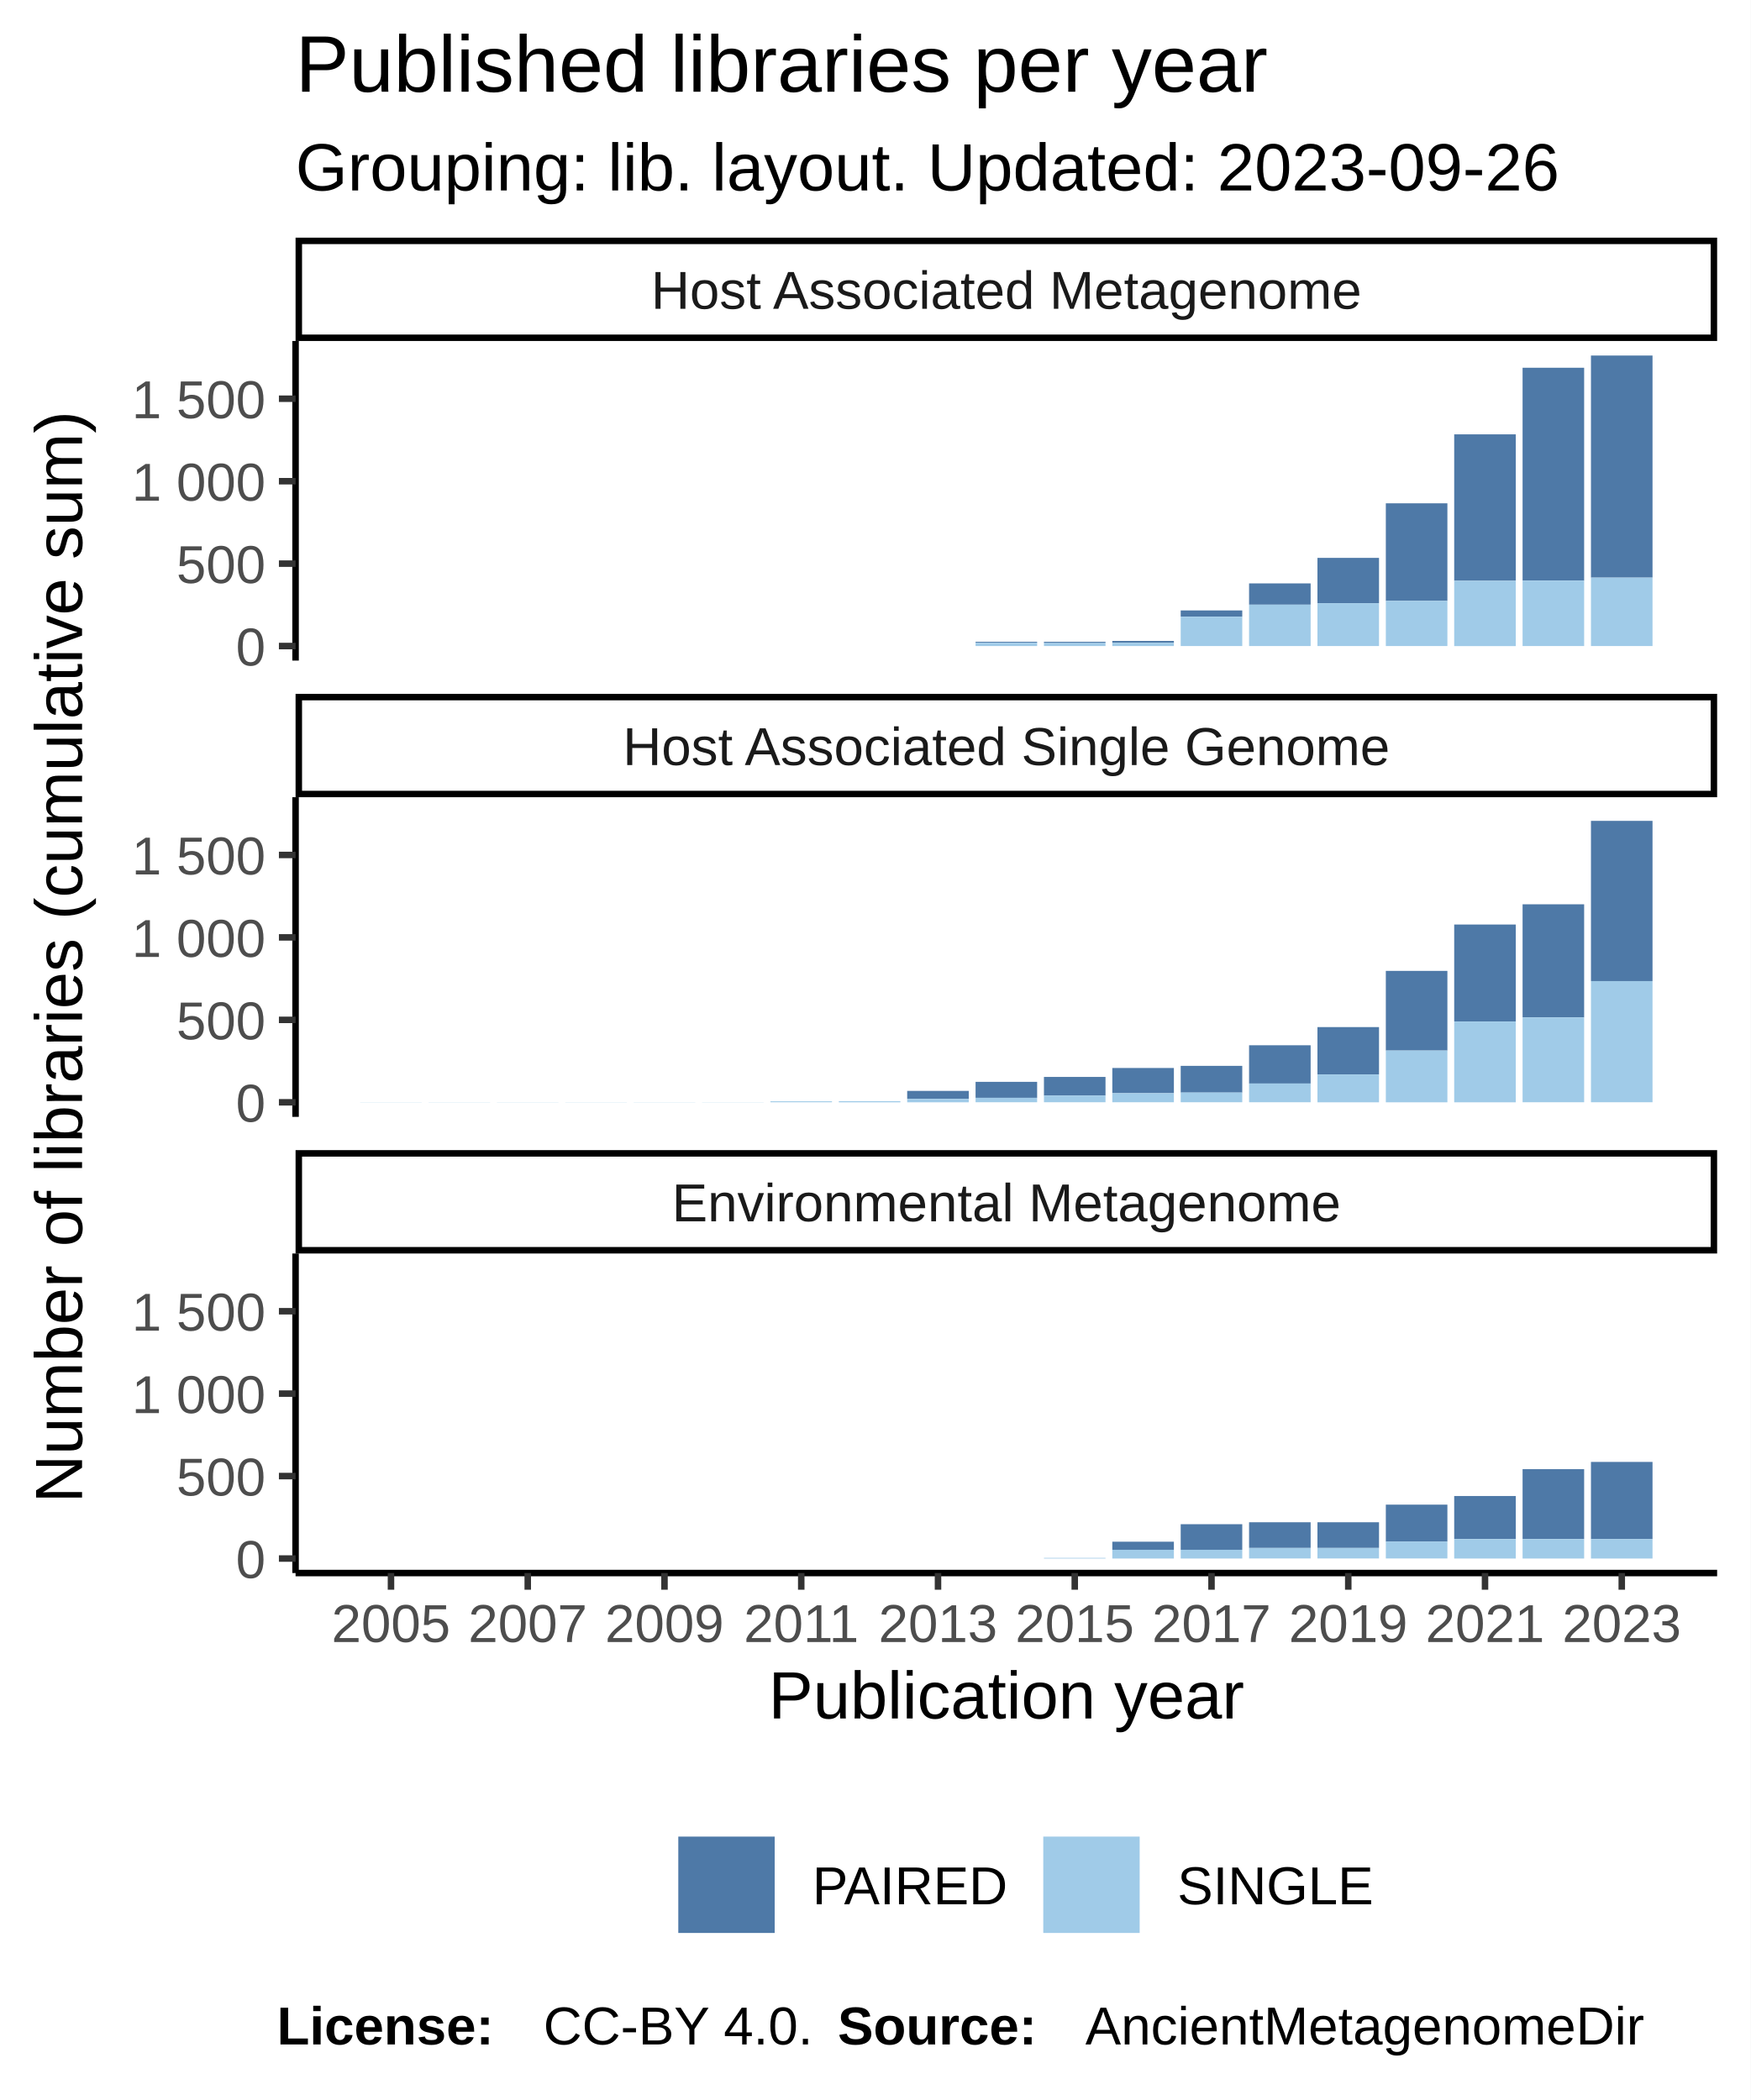
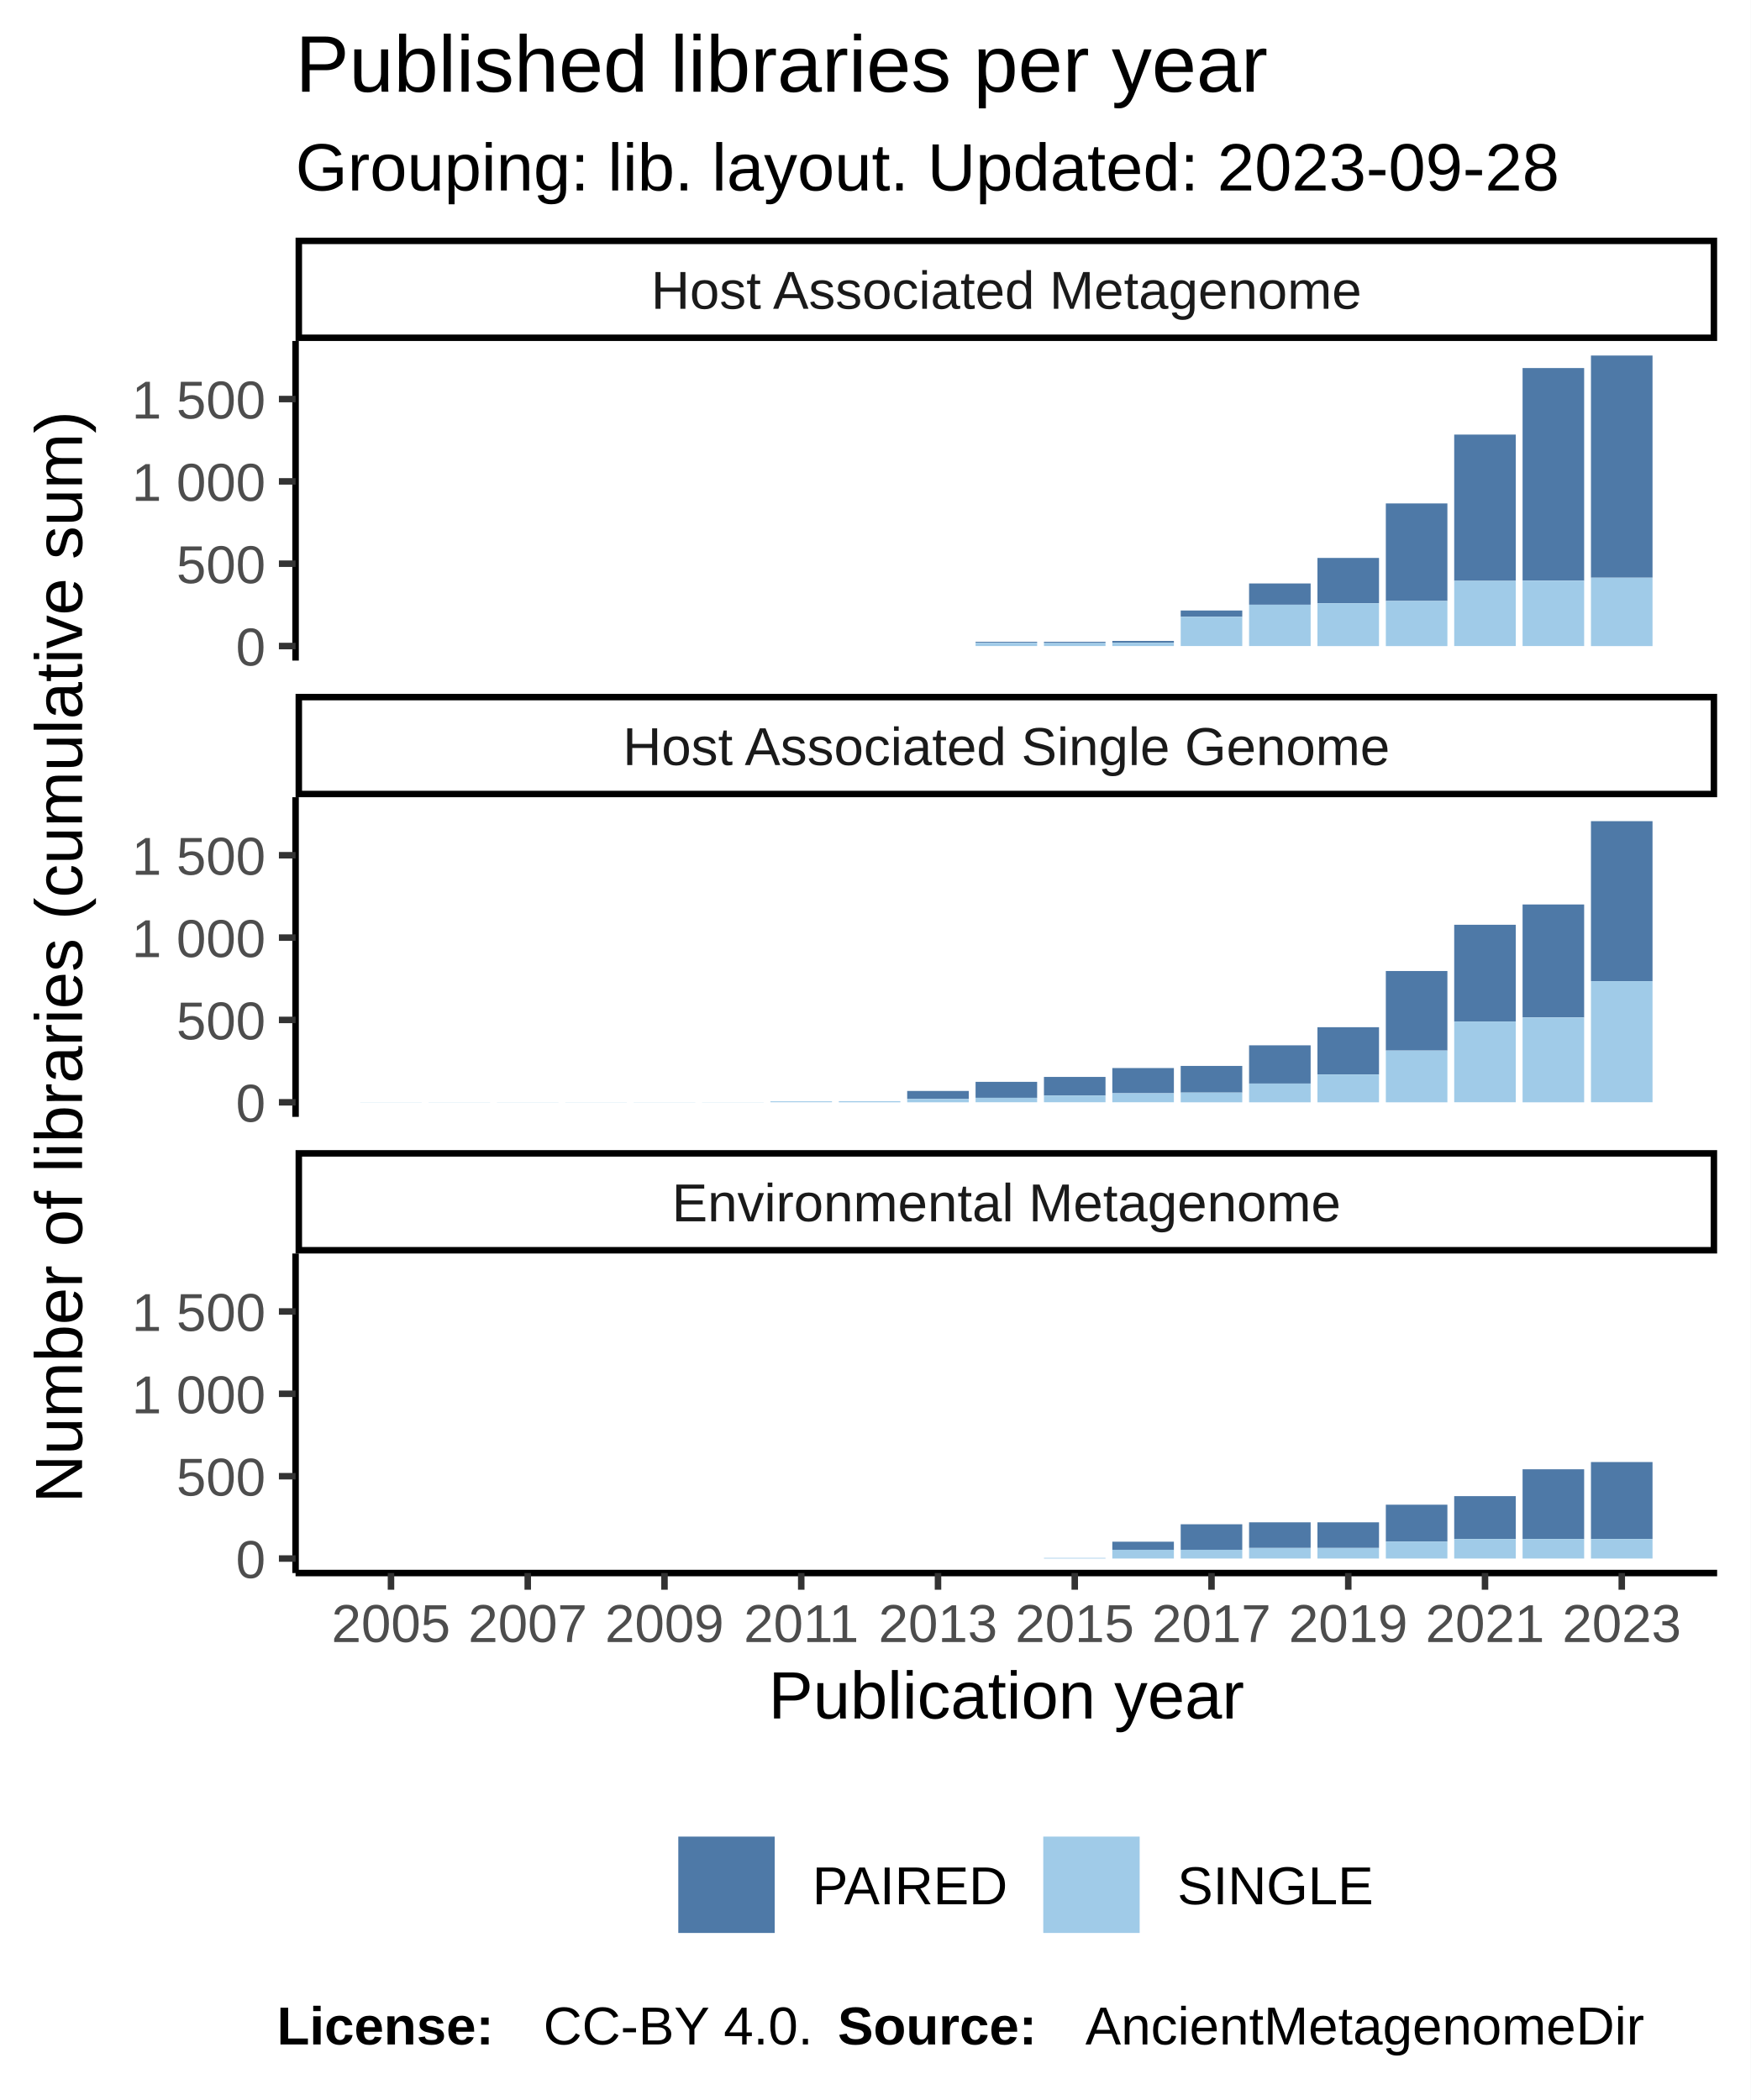
<svg xmlns="http://www.w3.org/2000/svg" class="svglite" width="288.00pt" height="345.60pt" viewBox="0 0 288.00 345.60">
  <defs>
    <style type="text/css">
    .svglite line, .svglite polyline, .svglite polygon, .svglite path, .svglite rect, .svglite circle {
      fill: none;
      stroke: #000000;
      stroke-linecap: round;
      stroke-linejoin: round;
      stroke-miterlimit: 10.00;
    }
  </style>
  </defs>
  <rect width="100%" height="100%" style="stroke: none; fill: #FFFFFF;" />
  <defs>
    <clipPath id="cpMC4wMHwyODguMDB8MC4wMHwzNDUuNjA=">
      <rect x="0.00" y="0.00" width="288.00" height="345.60" />
    </clipPath>
  </defs>
  <g clip-path="url(#cpMC4wMHwyODguMDB8MC4wMHwzNDUuNjA=)">
    <rect x="0.00" y="0.00" width="288.00" height="345.60" style="stroke-width: 1.07; stroke: #FFFFFF; fill: #FFFFFF;" />
  </g>
  <defs>
    <clipPath id="cpNDguNjN8MjgyLjUyfDU2LjEyfDEwOC43MQ==">
      <rect x="48.63" y="56.12" width="233.89" height="52.59" />
    </clipPath>
  </defs>
  <g clip-path="url(#cpNDguNjN8MjgyLjUyfDU2LjEyfDEwOC43MQ==)">
    <rect x="48.63" y="56.12" width="233.89" height="52.59" style="stroke-width: 1.07; stroke: none; fill: #FFFFFF;" />
    <rect x="59.26" y="106.32" width="10.13" height="0.00" style="stroke-width: 1.07; stroke: none; stroke-linecap: square; stroke-linejoin: miter; fill: #A0CBE8;" />
    <rect x="59.26" y="106.32" width="10.13" height="0.00" style="stroke-width: 1.07; stroke: none; stroke-linecap: square; stroke-linejoin: miter; fill: #4E79A7;" />
    <rect x="70.51" y="106.32" width="10.13" height="0.00" style="stroke-width: 1.07; stroke: none; stroke-linecap: square; stroke-linejoin: miter; fill: #A0CBE8;" />
    <rect x="70.51" y="106.32" width="10.13" height="0.00" style="stroke-width: 1.07; stroke: none; stroke-linecap: square; stroke-linejoin: miter; fill: #4E79A7;" />
    <rect x="81.76" y="106.32" width="10.13" height="0.00" style="stroke-width: 1.07; stroke: none; stroke-linecap: square; stroke-linejoin: miter; fill: #A0CBE8;" />
    <rect x="81.76" y="106.32" width="10.13" height="0.00" style="stroke-width: 1.07; stroke: none; stroke-linecap: square; stroke-linejoin: miter; fill: #4E79A7;" />
    <rect x="93.01" y="106.32" width="10.13" height="0.00" style="stroke-width: 1.07; stroke: none; stroke-linecap: square; stroke-linejoin: miter; fill: #A0CBE8;" />
    <rect x="93.01" y="106.32" width="10.13" height="0.00" style="stroke-width: 1.07; stroke: none; stroke-linecap: square; stroke-linejoin: miter; fill: #4E79A7;" />
    <rect x="104.26" y="106.32" width="10.13" height="0.00" style="stroke-width: 1.07; stroke: none; stroke-linecap: square; stroke-linejoin: miter; fill: #A0CBE8;" />
    <rect x="104.26" y="106.32" width="10.13" height="0.00" style="stroke-width: 1.07; stroke: none; stroke-linecap: square; stroke-linejoin: miter; fill: #4E79A7;" />
    <rect x="115.51" y="106.32" width="10.13" height="0.00" style="stroke-width: 1.07; stroke: none; stroke-linecap: square; stroke-linejoin: miter; fill: #A0CBE8;" />
    <rect x="115.51" y="106.32" width="10.13" height="0.00" style="stroke-width: 1.07; stroke: none; stroke-linecap: square; stroke-linejoin: miter; fill: #4E79A7;" />
    <rect x="126.76" y="106.32" width="10.13" height="0.00" style="stroke-width: 1.07; stroke: none; stroke-linecap: square; stroke-linejoin: miter; fill: #A0CBE8;" />
    <rect x="126.76" y="106.32" width="10.13" height="0.00" style="stroke-width: 1.07; stroke: none; stroke-linecap: square; stroke-linejoin: miter; fill: #4E79A7;" />
    <rect x="138.01" y="106.32" width="10.13" height="0.00" style="stroke-width: 1.07; stroke: none; stroke-linecap: square; stroke-linejoin: miter; fill: #A0CBE8;" />
    <rect x="138.01" y="106.32" width="10.13" height="0.00" style="stroke-width: 1.07; stroke: none; stroke-linecap: square; stroke-linejoin: miter; fill: #4E79A7;" />
    <rect x="149.26" y="106.32" width="10.13" height="0.00" style="stroke-width: 1.07; stroke: none; stroke-linecap: square; stroke-linejoin: miter; fill: #A0CBE8;" />
    <rect x="149.26" y="106.32" width="10.13" height="0.00" style="stroke-width: 1.07; stroke: none; stroke-linecap: square; stroke-linejoin: miter; fill: #4E79A7;" />
    <rect x="160.51" y="105.62" width="10.13" height="0.16" style="stroke-width: 1.07; stroke: none; stroke-linecap: square; stroke-linejoin: miter; fill: #4E79A7;" />
    <rect x="160.51" y="105.78" width="10.13" height="0.54" style="stroke-width: 1.07; stroke: none; stroke-linecap: square; stroke-linejoin: miter; fill: #A0CBE8;" />
    <rect x="171.76" y="105.78" width="10.13" height="0.54" style="stroke-width: 1.07; stroke: none; stroke-linecap: square; stroke-linejoin: miter; fill: #A0CBE8;" />
    <rect x="171.76" y="105.62" width="10.13" height="0.16" style="stroke-width: 1.07; stroke: none; stroke-linecap: square; stroke-linejoin: miter; fill: #4E79A7;" />
    <rect x="183.01" y="105.48" width="10.13" height="0.30" style="stroke-width: 1.07; stroke: none; stroke-linecap: square; stroke-linejoin: miter; fill: #4E79A7;" />
    <rect x="183.01" y="105.78" width="10.13" height="0.54" style="stroke-width: 1.07; stroke: none; stroke-linecap: square; stroke-linejoin: miter; fill: #A0CBE8;" />
-     <rect x="194.26" y="100.46" width="10.13" height="1.03" style="stroke-width: 1.07; stroke: none; stroke-linecap: square; stroke-linejoin: miter; fill: #4E79A7;" />
-     <rect x="194.26" y="101.49" width="10.13" height="4.83" style="stroke-width: 1.07; stroke: none; stroke-linecap: square; stroke-linejoin: miter; fill: #A0CBE8;" />
-     <rect x="205.51" y="96.01" width="10.13" height="3.50" style="stroke-width: 1.07; stroke: none; stroke-linecap: square; stroke-linejoin: miter; fill: #4E79A7;" />
-     <rect x="205.51" y="99.51" width="10.13" height="6.81" style="stroke-width: 1.07; stroke: none; stroke-linecap: square; stroke-linejoin: miter; fill: #A0CBE8;" />
-     <rect x="216.76" y="91.81" width="10.13" height="7.46" style="stroke-width: 1.07; stroke: none; stroke-linecap: square; stroke-linejoin: miter; fill: #4E79A7;" />
-     <rect x="216.76" y="99.27" width="10.13" height="7.05" style="stroke-width: 1.07; stroke: none; stroke-linecap: square; stroke-linejoin: miter; fill: #A0CBE8;" />
-     <rect x="228.01" y="82.83" width="10.13" height="16.06" style="stroke-width: 1.07; stroke: none; stroke-linecap: square; stroke-linejoin: miter; fill: #4E79A7;" />
-     <rect x="228.01" y="98.89" width="10.13" height="7.43" style="stroke-width: 1.07; stroke: none; stroke-linecap: square; stroke-linejoin: miter; fill: #A0CBE8;" />
-     <rect x="239.26" y="71.48" width="10.13" height="24.10" style="stroke-width: 1.07; stroke: none; stroke-linecap: square; stroke-linejoin: miter; fill: #4E79A7;" />
-     <rect x="239.26" y="95.58" width="10.13" height="10.75" style="stroke-width: 1.07; stroke: none; stroke-linecap: square; stroke-linejoin: miter; fill: #A0CBE8;" />
-     <rect x="250.51" y="60.52" width="10.13" height="35.03" style="stroke-width: 1.07; stroke: none; stroke-linecap: square; stroke-linejoin: miter; fill: #4E79A7;" />
-     <rect x="250.51" y="95.55" width="10.13" height="10.77" style="stroke-width: 1.07; stroke: none; stroke-linecap: square; stroke-linejoin: miter; fill: #A0CBE8;" />
-     <rect x="261.76" y="58.51" width="10.13" height="36.55" style="stroke-width: 1.07; stroke: none; stroke-linecap: square; stroke-linejoin: miter; fill: #4E79A7;" />
-     <rect x="261.76" y="95.06" width="10.13" height="11.26" style="stroke-width: 1.07; stroke: none; stroke-linecap: square; stroke-linejoin: miter; fill: #A0CBE8;" />
+     <rect x="194.26" y="100.47" width="10.13" height="1.03" style="stroke-width: 1.07; stroke: none; stroke-linecap: square; stroke-linejoin: miter; fill: #4E79A7;" />
+     <rect x="194.26" y="101.50" width="10.13" height="4.82" style="stroke-width: 1.07; stroke: none; stroke-linecap: square; stroke-linejoin: miter; fill: #A0CBE8;" />
+     <rect x="205.51" y="96.02" width="10.13" height="3.50" style="stroke-width: 1.07; stroke: none; stroke-linecap: square; stroke-linejoin: miter; fill: #4E79A7;" />
+     <rect x="205.51" y="99.52" width="10.13" height="6.80" style="stroke-width: 1.07; stroke: none; stroke-linecap: square; stroke-linejoin: miter; fill: #A0CBE8;" />
+     <rect x="216.76" y="91.82" width="10.13" height="7.45" style="stroke-width: 1.07; stroke: none; stroke-linecap: square; stroke-linejoin: miter; fill: #4E79A7;" />
+     <rect x="216.76" y="99.28" width="10.13" height="7.05" style="stroke-width: 1.07; stroke: none; stroke-linecap: square; stroke-linejoin: miter; fill: #A0CBE8;" />
+     <rect x="228.01" y="82.85" width="10.13" height="16.05" style="stroke-width: 1.07; stroke: none; stroke-linecap: square; stroke-linejoin: miter; fill: #4E79A7;" />
+     <rect x="228.01" y="98.90" width="10.13" height="7.43" style="stroke-width: 1.07; stroke: none; stroke-linecap: square; stroke-linejoin: miter; fill: #A0CBE8;" />
+     <rect x="239.26" y="71.52" width="10.13" height="24.07" style="stroke-width: 1.07; stroke: none; stroke-linecap: square; stroke-linejoin: miter; fill: #4E79A7;" />
+     <rect x="239.26" y="95.59" width="10.13" height="10.73" style="stroke-width: 1.07; stroke: none; stroke-linecap: square; stroke-linejoin: miter; fill: #A0CBE8;" />
+     <rect x="250.51" y="60.57" width="10.13" height="34.99" style="stroke-width: 1.07; stroke: none; stroke-linecap: square; stroke-linejoin: miter; fill: #4E79A7;" />
+     <rect x="250.51" y="95.56" width="10.13" height="10.76" style="stroke-width: 1.07; stroke: none; stroke-linecap: square; stroke-linejoin: miter; fill: #A0CBE8;" />
+     <rect x="261.76" y="58.51" width="10.13" height="36.56" style="stroke-width: 1.07; stroke: none; stroke-linecap: square; stroke-linejoin: miter; fill: #4E79A7;" />
+     <rect x="261.76" y="95.08" width="10.13" height="11.25" style="stroke-width: 1.07; stroke: none; stroke-linecap: square; stroke-linejoin: miter; fill: #A0CBE8;" />
  </g>
  <g clip-path="url(#cpMC4wMHwyODguMDB8MC4wMHwzNDUuNjA=)">
</g>
  <defs>
    <clipPath id="cpNDguNjN8MjgyLjUyfDEzMS4yMHwxODMuODA=">
      <rect x="48.63" y="131.20" width="233.89" height="52.59" />
    </clipPath>
  </defs>
  <g clip-path="url(#cpNDguNjN8MjgyLjUyfDEzMS4yMHwxODMuODA=)">
    <rect x="48.63" y="131.20" width="233.89" height="52.59" style="stroke-width: 1.07; stroke: none; fill: #FFFFFF;" />
    <rect x="59.26" y="181.38" width="10.13" height="0.027" style="stroke-width: 1.07; stroke: none; stroke-linecap: square; stroke-linejoin: miter; fill: #A0CBE8;" />
    <rect x="59.26" y="181.38" width="10.13" height="0.00" style="stroke-width: 1.07; stroke: none; stroke-linecap: square; stroke-linejoin: miter; fill: #4E79A7;" />
    <rect x="70.51" y="181.38" width="10.13" height="0.027" style="stroke-width: 1.07; stroke: none; stroke-linecap: square; stroke-linejoin: miter; fill: #A0CBE8;" />
    <rect x="70.51" y="181.38" width="10.13" height="0.00" style="stroke-width: 1.07; stroke: none; stroke-linecap: square; stroke-linejoin: miter; fill: #4E79A7;" />
    <rect x="81.76" y="181.38" width="10.13" height="0.027" style="stroke-width: 1.07; stroke: none; stroke-linecap: square; stroke-linejoin: miter; fill: #A0CBE8;" />
    <rect x="81.76" y="181.38" width="10.13" height="0.00" style="stroke-width: 1.07; stroke: none; stroke-linecap: square; stroke-linejoin: miter; fill: #4E79A7;" />
    <rect x="93.01" y="181.38" width="10.13" height="0.027" style="stroke-width: 1.07; stroke: none; stroke-linecap: square; stroke-linejoin: miter; fill: #A0CBE8;" />
    <rect x="93.01" y="181.38" width="10.13" height="0.00" style="stroke-width: 1.07; stroke: none; stroke-linecap: square; stroke-linejoin: miter; fill: #4E79A7;" />
    <rect x="104.26" y="181.38" width="10.13" height="0.027" style="stroke-width: 1.07; stroke: none; stroke-linecap: square; stroke-linejoin: miter; fill: #A0CBE8;" />
    <rect x="104.26" y="181.38" width="10.13" height="0.00" style="stroke-width: 1.07; stroke: none; stroke-linecap: square; stroke-linejoin: miter; fill: #4E79A7;" />
    <rect x="115.51" y="181.38" width="10.13" height="0.027" style="stroke-width: 1.07; stroke: none; stroke-linecap: square; stroke-linejoin: miter; fill: #A0CBE8;" />
    <rect x="115.51" y="181.38" width="10.13" height="0.00" style="stroke-width: 1.07; stroke: none; stroke-linecap: square; stroke-linejoin: miter; fill: #4E79A7;" />
    <rect x="126.76" y="181.24" width="10.13" height="0.16" style="stroke-width: 1.07; stroke: none; stroke-linecap: square; stroke-linejoin: miter; fill: #A0CBE8;" />
    <rect x="126.76" y="181.24" width="10.13" height="0.00" style="stroke-width: 1.07; stroke: none; stroke-linecap: square; stroke-linejoin: miter; fill: #4E79A7;" />
    <rect x="138.01" y="181.22" width="10.13" height="0.19" style="stroke-width: 1.07; stroke: none; stroke-linecap: square; stroke-linejoin: miter; fill: #A0CBE8;" />
    <rect x="138.01" y="181.22" width="10.13" height="0.00" style="stroke-width: 1.07; stroke: none; stroke-linecap: square; stroke-linejoin: miter; fill: #4E79A7;" />
-     <rect x="149.26" y="179.53" width="10.13" height="1.30" style="stroke-width: 1.07; stroke: none; stroke-linecap: square; stroke-linejoin: miter; fill: #4E79A7;" />
+     <rect x="149.26" y="179.54" width="10.13" height="1.30" style="stroke-width: 1.07; stroke: none; stroke-linecap: square; stroke-linejoin: miter; fill: #4E79A7;" />
    <rect x="149.26" y="180.84" width="10.13" height="0.57" style="stroke-width: 1.07; stroke: none; stroke-linecap: square; stroke-linejoin: miter; fill: #A0CBE8;" />
    <rect x="160.51" y="178.04" width="10.13" height="2.63" style="stroke-width: 1.07; stroke: none; stroke-linecap: square; stroke-linejoin: miter; fill: #4E79A7;" />
    <rect x="160.51" y="180.67" width="10.13" height="0.73" style="stroke-width: 1.07; stroke: none; stroke-linecap: square; stroke-linejoin: miter; fill: #A0CBE8;" />
-     <rect x="171.76" y="177.23" width="10.13" height="3.07" style="stroke-width: 1.07; stroke: none; stroke-linecap: square; stroke-linejoin: miter; fill: #4E79A7;" />
+     <rect x="171.76" y="177.23" width="10.13" height="3.06" style="stroke-width: 1.07; stroke: none; stroke-linecap: square; stroke-linejoin: miter; fill: #4E79A7;" />
    <rect x="171.76" y="180.29" width="10.13" height="1.11" style="stroke-width: 1.07; stroke: none; stroke-linecap: square; stroke-linejoin: miter; fill: #A0CBE8;" />
-     <rect x="183.01" y="175.76" width="10.13" height="4.15" style="stroke-width: 1.07; stroke: none; stroke-linecap: square; stroke-linejoin: miter; fill: #4E79A7;" />
+     <rect x="183.01" y="175.77" width="10.13" height="4.15" style="stroke-width: 1.07; stroke: none; stroke-linecap: square; stroke-linejoin: miter; fill: #4E79A7;" />
    <rect x="183.01" y="179.91" width="10.13" height="1.49" style="stroke-width: 1.07; stroke: none; stroke-linecap: square; stroke-linejoin: miter; fill: #A0CBE8;" />
-     <rect x="194.26" y="175.41" width="10.13" height="4.40" style="stroke-width: 1.07; stroke: none; stroke-linecap: square; stroke-linejoin: miter; fill: #4E79A7;" />
-     <rect x="194.26" y="179.80" width="10.13" height="1.60" style="stroke-width: 1.07; stroke: none; stroke-linecap: square; stroke-linejoin: miter; fill: #A0CBE8;" />
-     <rect x="205.51" y="172.02" width="10.13" height="6.30" style="stroke-width: 1.07; stroke: none; stroke-linecap: square; stroke-linejoin: miter; fill: #4E79A7;" />
-     <rect x="205.51" y="178.31" width="10.13" height="3.09" style="stroke-width: 1.07; stroke: none; stroke-linecap: square; stroke-linejoin: miter; fill: #A0CBE8;" />
-     <rect x="216.76" y="169.03" width="10.13" height="7.79" style="stroke-width: 1.07; stroke: none; stroke-linecap: square; stroke-linejoin: miter; fill: #4E79A7;" />
-     <rect x="216.76" y="176.82" width="10.13" height="4.59" style="stroke-width: 1.07; stroke: none; stroke-linecap: square; stroke-linejoin: miter; fill: #A0CBE8;" />
-     <rect x="228.01" y="159.78" width="10.13" height="13.11" style="stroke-width: 1.07; stroke: none; stroke-linecap: square; stroke-linejoin: miter; fill: #4E79A7;" />
-     <rect x="228.01" y="172.89" width="10.13" height="8.52" style="stroke-width: 1.07; stroke: none; stroke-linecap: square; stroke-linejoin: miter; fill: #A0CBE8;" />
-     <rect x="239.26" y="152.15" width="10.13" height="15.95" style="stroke-width: 1.07; stroke: none; stroke-linecap: square; stroke-linejoin: miter; fill: #4E79A7;" />
-     <rect x="239.26" y="168.11" width="10.13" height="13.30" style="stroke-width: 1.07; stroke: none; stroke-linecap: square; stroke-linejoin: miter; fill: #A0CBE8;" />
-     <rect x="250.51" y="148.82" width="10.13" height="18.61" style="stroke-width: 1.07; stroke: none; stroke-linecap: square; stroke-linejoin: miter; fill: #4E79A7;" />
-     <rect x="250.51" y="167.43" width="10.13" height="13.97" style="stroke-width: 1.07; stroke: none; stroke-linecap: square; stroke-linejoin: miter; fill: #A0CBE8;" />
-     <rect x="261.76" y="135.09" width="10.13" height="26.37" style="stroke-width: 1.07; stroke: none; stroke-linecap: square; stroke-linejoin: miter; fill: #4E79A7;" />
-     <rect x="261.76" y="161.46" width="10.13" height="19.94" style="stroke-width: 1.07; stroke: none; stroke-linecap: square; stroke-linejoin: miter; fill: #A0CBE8;" />
+     <rect x="194.26" y="175.42" width="10.13" height="4.39" style="stroke-width: 1.07; stroke: none; stroke-linecap: square; stroke-linejoin: miter; fill: #4E79A7;" />
+     <rect x="194.26" y="179.81" width="10.13" height="1.60" style="stroke-width: 1.07; stroke: none; stroke-linecap: square; stroke-linejoin: miter; fill: #A0CBE8;" />
+     <rect x="205.51" y="172.03" width="10.13" height="6.29" style="stroke-width: 1.07; stroke: none; stroke-linecap: square; stroke-linejoin: miter; fill: #4E79A7;" />
+     <rect x="205.51" y="178.32" width="10.13" height="3.09" style="stroke-width: 1.07; stroke: none; stroke-linecap: square; stroke-linejoin: miter; fill: #A0CBE8;" />
+     <rect x="216.76" y="169.05" width="10.13" height="7.78" style="stroke-width: 1.07; stroke: none; stroke-linecap: square; stroke-linejoin: miter; fill: #4E79A7;" />
+     <rect x="216.76" y="176.83" width="10.13" height="4.58" style="stroke-width: 1.07; stroke: none; stroke-linecap: square; stroke-linejoin: miter; fill: #A0CBE8;" />
+     <rect x="228.01" y="159.80" width="10.13" height="13.09" style="stroke-width: 1.07; stroke: none; stroke-linecap: square; stroke-linejoin: miter; fill: #4E79A7;" />
+     <rect x="228.01" y="172.90" width="10.13" height="8.51" style="stroke-width: 1.07; stroke: none; stroke-linecap: square; stroke-linejoin: miter; fill: #A0CBE8;" />
+     <rect x="239.26" y="152.19" width="10.13" height="15.94" style="stroke-width: 1.07; stroke: none; stroke-linecap: square; stroke-linejoin: miter; fill: #4E79A7;" />
+     <rect x="239.26" y="168.12" width="10.13" height="13.28" style="stroke-width: 1.07; stroke: none; stroke-linecap: square; stroke-linejoin: miter; fill: #A0CBE8;" />
+     <rect x="250.51" y="148.85" width="10.13" height="18.59" style="stroke-width: 1.07; stroke: none; stroke-linecap: square; stroke-linejoin: miter; fill: #4E79A7;" />
+     <rect x="250.51" y="167.45" width="10.13" height="13.96" style="stroke-width: 1.07; stroke: none; stroke-linecap: square; stroke-linejoin: miter; fill: #A0CBE8;" />
+     <rect x="261.76" y="135.14" width="10.13" height="26.34" style="stroke-width: 1.07; stroke: none; stroke-linecap: square; stroke-linejoin: miter; fill: #4E79A7;" />
+     <rect x="261.76" y="161.48" width="10.13" height="19.92" style="stroke-width: 1.07; stroke: none; stroke-linecap: square; stroke-linejoin: miter; fill: #A0CBE8;" />
  </g>
  <g clip-path="url(#cpMC4wMHwyODguMDB8MC4wMHwzNDUuNjA=)">
</g>
  <defs>
    <clipPath id="cpNDguNjN8MjgyLjUyfDIwNi4yOXwyNTguODg=">
      <rect x="48.63" y="206.29" width="233.89" height="52.59" />
    </clipPath>
  </defs>
  <g clip-path="url(#cpNDguNjN8MjgyLjUyfDIwNi4yOXwyNTguODg=)">
    <rect x="48.63" y="206.29" width="233.89" height="52.59" style="stroke-width: 1.07; stroke: none; fill: #FFFFFF;" />
    <rect x="59.26" y="256.49" width="10.13" height="0.00" style="stroke-width: 1.07; stroke: none; stroke-linecap: square; stroke-linejoin: miter; fill: #A0CBE8;" />
    <rect x="59.26" y="256.49" width="10.13" height="0.00" style="stroke-width: 1.07; stroke: none; stroke-linecap: square; stroke-linejoin: miter; fill: #4E79A7;" />
    <rect x="70.51" y="256.49" width="10.13" height="0.00" style="stroke-width: 1.07; stroke: none; stroke-linecap: square; stroke-linejoin: miter; fill: #A0CBE8;" />
    <rect x="70.51" y="256.49" width="10.13" height="0.00" style="stroke-width: 1.07; stroke: none; stroke-linecap: square; stroke-linejoin: miter; fill: #4E79A7;" />
    <rect x="81.76" y="256.49" width="10.13" height="0.00" style="stroke-width: 1.07; stroke: none; stroke-linecap: square; stroke-linejoin: miter; fill: #A0CBE8;" />
    <rect x="81.76" y="256.49" width="10.13" height="0.00" style="stroke-width: 1.07; stroke: none; stroke-linecap: square; stroke-linejoin: miter; fill: #4E79A7;" />
    <rect x="93.01" y="256.49" width="10.13" height="0.00" style="stroke-width: 1.07; stroke: none; stroke-linecap: square; stroke-linejoin: miter; fill: #A0CBE8;" />
    <rect x="93.01" y="256.49" width="10.13" height="0.00" style="stroke-width: 1.07; stroke: none; stroke-linecap: square; stroke-linejoin: miter; fill: #4E79A7;" />
    <rect x="104.26" y="256.49" width="10.13" height="0.00" style="stroke-width: 1.07; stroke: none; stroke-linecap: square; stroke-linejoin: miter; fill: #A0CBE8;" />
    <rect x="104.26" y="256.49" width="10.13" height="0.00" style="stroke-width: 1.07; stroke: none; stroke-linecap: square; stroke-linejoin: miter; fill: #4E79A7;" />
    <rect x="115.51" y="256.49" width="10.13" height="0.00" style="stroke-width: 1.07; stroke: none; stroke-linecap: square; stroke-linejoin: miter; fill: #A0CBE8;" />
    <rect x="115.51" y="256.49" width="10.13" height="0.00" style="stroke-width: 1.07; stroke: none; stroke-linecap: square; stroke-linejoin: miter; fill: #4E79A7;" />
    <rect x="126.76" y="256.49" width="10.13" height="0.00" style="stroke-width: 1.07; stroke: none; stroke-linecap: square; stroke-linejoin: miter; fill: #A0CBE8;" />
    <rect x="126.76" y="256.49" width="10.13" height="0.00" style="stroke-width: 1.07; stroke: none; stroke-linecap: square; stroke-linejoin: miter; fill: #4E79A7;" />
    <rect x="138.01" y="256.49" width="10.13" height="0.00" style="stroke-width: 1.07; stroke: none; stroke-linecap: square; stroke-linejoin: miter; fill: #A0CBE8;" />
    <rect x="138.01" y="256.49" width="10.13" height="0.00" style="stroke-width: 1.07; stroke: none; stroke-linecap: square; stroke-linejoin: miter; fill: #4E79A7;" />
    <rect x="149.26" y="256.49" width="10.13" height="0.00" style="stroke-width: 1.07; stroke: none; stroke-linecap: square; stroke-linejoin: miter; fill: #A0CBE8;" />
    <rect x="149.26" y="256.49" width="10.13" height="0.00" style="stroke-width: 1.07; stroke: none; stroke-linecap: square; stroke-linejoin: miter; fill: #4E79A7;" />
    <rect x="160.51" y="256.49" width="10.13" height="0.00" style="stroke-width: 1.07; stroke: none; stroke-linecap: square; stroke-linejoin: miter; fill: #A0CBE8;" />
    <rect x="160.51" y="256.49" width="10.13" height="0.00" style="stroke-width: 1.07; stroke: none; stroke-linecap: square; stroke-linejoin: miter; fill: #4E79A7;" />
    <rect x="171.76" y="256.38" width="10.13" height="0.11" style="stroke-width: 1.07; stroke: none; stroke-linecap: square; stroke-linejoin: miter; fill: #A0CBE8;" />
    <rect x="171.76" y="256.38" width="10.13" height="0.00" style="stroke-width: 1.07; stroke: none; stroke-linecap: square; stroke-linejoin: miter; fill: #4E79A7;" />
    <rect x="183.01" y="253.72" width="10.13" height="1.33" style="stroke-width: 1.07; stroke: none; stroke-linecap: square; stroke-linejoin: miter; fill: #4E79A7;" />
    <rect x="183.01" y="255.05" width="10.13" height="1.44" style="stroke-width: 1.07; stroke: none; stroke-linecap: square; stroke-linejoin: miter; fill: #A0CBE8;" />
-     <rect x="194.26" y="250.84" width="10.13" height="4.21" style="stroke-width: 1.07; stroke: none; stroke-linecap: square; stroke-linejoin: miter; fill: #4E79A7;" />
+     <rect x="194.26" y="250.85" width="10.13" height="4.20" style="stroke-width: 1.07; stroke: none; stroke-linecap: square; stroke-linejoin: miter; fill: #4E79A7;" />
    <rect x="194.26" y="255.05" width="10.13" height="1.44" style="stroke-width: 1.07; stroke: none; stroke-linecap: square; stroke-linejoin: miter; fill: #A0CBE8;" />
-     <rect x="205.51" y="254.72" width="10.13" height="1.76" style="stroke-width: 1.07; stroke: none; stroke-linecap: square; stroke-linejoin: miter; fill: #A0CBE8;" />
-     <rect x="205.51" y="250.52" width="10.13" height="4.21" style="stroke-width: 1.07; stroke: none; stroke-linecap: square; stroke-linejoin: miter; fill: #4E79A7;" />
-     <rect x="216.76" y="254.72" width="10.13" height="1.76" style="stroke-width: 1.07; stroke: none; stroke-linecap: square; stroke-linejoin: miter; fill: #A0CBE8;" />
-     <rect x="216.76" y="250.52" width="10.13" height="4.21" style="stroke-width: 1.07; stroke: none; stroke-linecap: square; stroke-linejoin: miter; fill: #4E79A7;" />
-     <rect x="228.01" y="247.62" width="10.13" height="6.08" style="stroke-width: 1.07; stroke: none; stroke-linecap: square; stroke-linejoin: miter; fill: #4E79A7;" />
-     <rect x="228.01" y="253.69" width="10.13" height="2.79" style="stroke-width: 1.07; stroke: none; stroke-linecap: square; stroke-linejoin: miter; fill: #A0CBE8;" />
-     <rect x="239.26" y="246.20" width="10.13" height="7.08" style="stroke-width: 1.07; stroke: none; stroke-linecap: square; stroke-linejoin: miter; fill: #4E79A7;" />
+     <rect x="205.51" y="254.73" width="10.13" height="1.76" style="stroke-width: 1.07; stroke: none; stroke-linecap: square; stroke-linejoin: miter; fill: #A0CBE8;" />
+     <rect x="205.51" y="250.53" width="10.13" height="4.20" style="stroke-width: 1.07; stroke: none; stroke-linecap: square; stroke-linejoin: miter; fill: #4E79A7;" />
+     <rect x="216.76" y="254.73" width="10.13" height="1.76" style="stroke-width: 1.07; stroke: none; stroke-linecap: square; stroke-linejoin: miter; fill: #A0CBE8;" />
+     <rect x="216.76" y="250.53" width="10.13" height="4.20" style="stroke-width: 1.07; stroke: none; stroke-linecap: square; stroke-linejoin: miter; fill: #4E79A7;" />
+     <rect x="228.01" y="247.63" width="10.13" height="6.07" style="stroke-width: 1.07; stroke: none; stroke-linecap: square; stroke-linejoin: miter; fill: #4E79A7;" />
+     <rect x="228.01" y="253.70" width="10.13" height="2.79" style="stroke-width: 1.07; stroke: none; stroke-linecap: square; stroke-linejoin: miter; fill: #A0CBE8;" />
+     <rect x="239.26" y="246.22" width="10.13" height="7.07" style="stroke-width: 1.07; stroke: none; stroke-linecap: square; stroke-linejoin: miter; fill: #4E79A7;" />
    <rect x="239.26" y="253.29" width="10.13" height="3.20" style="stroke-width: 1.07; stroke: none; stroke-linecap: square; stroke-linejoin: miter; fill: #A0CBE8;" />
-     <rect x="250.51" y="241.78" width="10.13" height="11.50" style="stroke-width: 1.07; stroke: none; stroke-linecap: square; stroke-linejoin: miter; fill: #4E79A7;" />
+     <rect x="250.51" y="241.80" width="10.13" height="11.49" style="stroke-width: 1.07; stroke: none; stroke-linecap: square; stroke-linejoin: miter; fill: #4E79A7;" />
    <rect x="250.51" y="253.29" width="10.13" height="3.20" style="stroke-width: 1.07; stroke: none; stroke-linecap: square; stroke-linejoin: miter; fill: #A0CBE8;" />
-     <rect x="261.76" y="240.59" width="10.13" height="12.70" style="stroke-width: 1.07; stroke: none; stroke-linecap: square; stroke-linejoin: miter; fill: #4E79A7;" />
+     <rect x="261.76" y="240.61" width="10.13" height="12.68" style="stroke-width: 1.07; stroke: none; stroke-linecap: square; stroke-linejoin: miter; fill: #4E79A7;" />
    <rect x="261.76" y="253.29" width="10.13" height="3.20" style="stroke-width: 1.07; stroke: none; stroke-linecap: square; stroke-linejoin: miter; fill: #A0CBE8;" />
  </g>
  <g clip-path="url(#cpMC4wMHwyODguMDB8MC4wMHwzNDUuNjA=)">
</g>
  <defs>
    <clipPath id="cpNDguNjN8MjgyLjUyfDE4OS4yOHwyMDYuMjk=">
      <rect x="48.63" y="189.28" width="233.89" height="17.01" />
    </clipPath>
  </defs>
  <g clip-path="url(#cpNDguNjN8MjgyLjUyfDE4OS4yOHwyMDYuMjk=)">
    <rect x="48.63" y="189.28" width="233.89" height="17.01" style="stroke-width: 2.13; fill: #FFFFFF;" />
    <text x="165.58" y="200.99" text-anchor="middle" style="font-size: 8.80px; fill: #1A1A1A; font-family: Liberation Sans;" textLength="124.59px" lengthAdjust="spacingAndGlyphs">Environmental Metagenome</text>
  </g>
  <g clip-path="url(#cpMC4wMHwyODguMDB8MC4wMHwzNDUuNjA=)">
</g>
  <defs>
    <clipPath id="cpNDguNjN8MjgyLjUyfDExNC4xOXwxMzEuMjA=">
      <rect x="48.63" y="114.19" width="233.89" height="17.01" />
    </clipPath>
  </defs>
  <g clip-path="url(#cpNDguNjN8MjgyLjUyfDExNC4xOXwxMzEuMjA=)">
    <rect x="48.63" y="114.19" width="233.89" height="17.01" style="stroke-width: 2.13; fill: #FFFFFF;" />
    <text x="165.58" y="125.91" text-anchor="middle" style="font-size: 8.80px; fill: #1A1A1A; font-family: Liberation Sans;" textLength="140.36px" lengthAdjust="spacingAndGlyphs">Host Associated Single Genome</text>
  </g>
  <g clip-path="url(#cpMC4wMHwyODguMDB8MC4wMHwzNDUuNjA=)">
</g>
  <defs>
    <clipPath id="cpNDguNjN8MjgyLjUyfDM5LjExfDU2LjEy">
      <rect x="48.63" y="39.11" width="233.89" height="17.01" />
    </clipPath>
  </defs>
  <g clip-path="url(#cpNDguNjN8MjgyLjUyfDM5LjExfDU2LjEy)">
    <rect x="48.63" y="39.11" width="233.89" height="17.01" style="stroke-width: 2.13; fill: #FFFFFF;" />
    <text x="165.58" y="50.82" text-anchor="middle" style="font-size: 8.80px; fill: #1A1A1A; font-family: Liberation Sans;" textLength="131.12px" lengthAdjust="spacingAndGlyphs">Host Associated Metagenome</text>
  </g>
  <g clip-path="url(#cpMC4wMHwyODguMDB8MC4wMHwzNDUuNjA=)">
    <polyline points="48.63,258.88 282.52,258.88 " style="stroke-width: 1.07; stroke-linecap: butt;" />
    <polyline points="64.33,261.62 64.33,258.88 " style="stroke-width: 1.07; stroke: #333333; stroke-linecap: butt;" />
    <polyline points="86.83,261.62 86.83,258.88 " style="stroke-width: 1.07; stroke: #333333; stroke-linecap: butt;" />
    <polyline points="109.33,261.62 109.33,258.88 " style="stroke-width: 1.07; stroke: #333333; stroke-linecap: butt;" />
    <polyline points="131.83,261.62 131.83,258.88 " style="stroke-width: 1.07; stroke: #333333; stroke-linecap: butt;" />
    <polyline points="154.33,261.62 154.33,258.88 " style="stroke-width: 1.07; stroke: #333333; stroke-linecap: butt;" />
    <polyline points="176.83,261.62 176.83,258.88 " style="stroke-width: 1.07; stroke: #333333; stroke-linecap: butt;" />
    <polyline points="199.33,261.62 199.33,258.88 " style="stroke-width: 1.07; stroke: #333333; stroke-linecap: butt;" />
    <polyline points="221.83,261.62 221.83,258.88 " style="stroke-width: 1.07; stroke: #333333; stroke-linecap: butt;" />
    <polyline points="244.33,261.62 244.33,258.88 " style="stroke-width: 1.07; stroke: #333333; stroke-linecap: butt;" />
    <polyline points="266.83,261.62 266.83,258.88 " style="stroke-width: 1.07; stroke: #333333; stroke-linecap: butt;" />
    <text x="64.33" y="270.23" text-anchor="middle" style="font-size: 8.80px; fill: #4D4D4D; font-family: Liberation Sans;" textLength="22.38px" lengthAdjust="spacingAndGlyphs">2005</text>
    <text x="86.83" y="270.23" text-anchor="middle" style="font-size: 8.80px; fill: #4D4D4D; font-family: Liberation Sans;" textLength="22.38px" lengthAdjust="spacingAndGlyphs">2007</text>
    <text x="109.33" y="270.23" text-anchor="middle" style="font-size: 8.80px; fill: #4D4D4D; font-family: Liberation Sans;" textLength="22.38px" lengthAdjust="spacingAndGlyphs">2009</text>
    <text x="131.83" y="270.23" text-anchor="middle" style="font-size: 8.80px; fill: #4D4D4D; font-family: Liberation Sans;" textLength="22.38px" lengthAdjust="spacingAndGlyphs">2011</text>
    <text x="154.33" y="270.23" text-anchor="middle" style="font-size: 8.80px; fill: #4D4D4D; font-family: Liberation Sans;" textLength="22.38px" lengthAdjust="spacingAndGlyphs">2013</text>
    <text x="176.83" y="270.23" text-anchor="middle" style="font-size: 8.80px; fill: #4D4D4D; font-family: Liberation Sans;" textLength="22.38px" lengthAdjust="spacingAndGlyphs">2015</text>
    <text x="199.33" y="270.23" text-anchor="middle" style="font-size: 8.80px; fill: #4D4D4D; font-family: Liberation Sans;" textLength="22.38px" lengthAdjust="spacingAndGlyphs">2017</text>
    <text x="221.83" y="270.23" text-anchor="middle" style="font-size: 8.80px; fill: #4D4D4D; font-family: Liberation Sans;" textLength="22.38px" lengthAdjust="spacingAndGlyphs">2019</text>
    <text x="244.33" y="270.23" text-anchor="middle" style="font-size: 8.80px; fill: #4D4D4D; font-family: Liberation Sans;" textLength="22.38px" lengthAdjust="spacingAndGlyphs">2021</text>
    <text x="266.83" y="270.23" text-anchor="middle" style="font-size: 8.80px; fill: #4D4D4D; font-family: Liberation Sans;" textLength="22.38px" lengthAdjust="spacingAndGlyphs">2023</text>
    <polyline points="48.63,108.71 48.63,56.12 " style="stroke-width: 1.07; stroke-linecap: butt;" />
    <text x="43.70" y="109.53" text-anchor="end" style="font-size: 8.80px; fill: #4D4D4D; font-family: Liberation Sans;" textLength="5.59px" lengthAdjust="spacingAndGlyphs">0</text>
-     <text x="43.70" y="95.96" text-anchor="end" style="font-size: 8.80px; fill: #4D4D4D; font-family: Liberation Sans;" textLength="16.78px" lengthAdjust="spacingAndGlyphs">500</text>
-     <text x="43.70" y="82.40" text-anchor="end" style="font-size: 8.80px; fill: #4D4D4D; font-family: Liberation Sans;" textLength="25.17px" lengthAdjust="spacingAndGlyphs">1 000</text>
-     <text x="43.70" y="68.83" text-anchor="end" style="font-size: 8.80px; fill: #4D4D4D; font-family: Liberation Sans;" textLength="25.17px" lengthAdjust="spacingAndGlyphs">1 500</text>
+     <text x="43.70" y="95.98" text-anchor="end" style="font-size: 8.80px; fill: #4D4D4D; font-family: Liberation Sans;" textLength="16.78px" lengthAdjust="spacingAndGlyphs">500</text>
+     <text x="43.70" y="82.43" text-anchor="end" style="font-size: 8.80px; fill: #4D4D4D; font-family: Liberation Sans;" textLength="25.17px" lengthAdjust="spacingAndGlyphs">1 000</text>
+     <text x="43.70" y="68.88" text-anchor="end" style="font-size: 8.80px; fill: #4D4D4D; font-family: Liberation Sans;" textLength="25.17px" lengthAdjust="spacingAndGlyphs">1 500</text>
    <polyline points="45.89,106.32 48.63,106.32 " style="stroke-width: 1.07; stroke: #333333; stroke-linecap: butt;" />
-     <polyline points="45.89,92.76 48.63,92.76 " style="stroke-width: 1.07; stroke: #333333; stroke-linecap: butt;" />
-     <polyline points="45.89,79.19 48.63,79.19 " style="stroke-width: 1.07; stroke: #333333; stroke-linecap: butt;" />
-     <polyline points="45.89,65.62 48.63,65.62 " style="stroke-width: 1.07; stroke: #333333; stroke-linecap: butt;" />
+     <polyline points="45.89,92.77 48.63,92.77 " style="stroke-width: 1.07; stroke: #333333; stroke-linecap: butt;" />
+     <polyline points="45.89,79.22 48.63,79.22 " style="stroke-width: 1.07; stroke: #333333; stroke-linecap: butt;" />
+     <polyline points="45.89,65.67 48.63,65.67 " style="stroke-width: 1.07; stroke: #333333; stroke-linecap: butt;" />
    <polyline points="48.63,183.80 48.63,131.20 " style="stroke-width: 1.07; stroke-linecap: butt;" />
    <text x="43.70" y="184.61" text-anchor="end" style="font-size: 8.80px; fill: #4D4D4D; font-family: Liberation Sans;" textLength="5.59px" lengthAdjust="spacingAndGlyphs">0</text>
-     <text x="43.70" y="171.05" text-anchor="end" style="font-size: 8.80px; fill: #4D4D4D; font-family: Liberation Sans;" textLength="16.78px" lengthAdjust="spacingAndGlyphs">500</text>
-     <text x="43.70" y="157.48" text-anchor="end" style="font-size: 8.80px; fill: #4D4D4D; font-family: Liberation Sans;" textLength="25.17px" lengthAdjust="spacingAndGlyphs">1 000</text>
-     <text x="43.70" y="143.91" text-anchor="end" style="font-size: 8.80px; fill: #4D4D4D; font-family: Liberation Sans;" textLength="25.17px" lengthAdjust="spacingAndGlyphs">1 500</text>
+     <text x="43.70" y="171.06" text-anchor="end" style="font-size: 8.80px; fill: #4D4D4D; font-family: Liberation Sans;" textLength="16.78px" lengthAdjust="spacingAndGlyphs">500</text>
+     <text x="43.70" y="157.51" text-anchor="end" style="font-size: 8.80px; fill: #4D4D4D; font-family: Liberation Sans;" textLength="25.17px" lengthAdjust="spacingAndGlyphs">1 000</text>
+     <text x="43.70" y="143.96" text-anchor="end" style="font-size: 8.80px; fill: #4D4D4D; font-family: Liberation Sans;" textLength="25.17px" lengthAdjust="spacingAndGlyphs">1 500</text>
    <polyline points="45.89,181.41 48.63,181.41 " style="stroke-width: 1.07; stroke: #333333; stroke-linecap: butt;" />
-     <polyline points="45.89,167.84 48.63,167.84 " style="stroke-width: 1.07; stroke: #333333; stroke-linecap: butt;" />
-     <polyline points="45.89,154.27 48.63,154.27 " style="stroke-width: 1.07; stroke: #333333; stroke-linecap: butt;" />
-     <polyline points="45.89,140.70 48.63,140.70 " style="stroke-width: 1.07; stroke: #333333; stroke-linecap: butt;" />
+     <polyline points="45.89,167.85 48.63,167.85 " style="stroke-width: 1.07; stroke: #333333; stroke-linecap: butt;" />
+     <polyline points="45.89,154.30 48.63,154.30 " style="stroke-width: 1.07; stroke: #333333; stroke-linecap: butt;" />
+     <polyline points="45.89,140.75 48.63,140.75 " style="stroke-width: 1.07; stroke: #333333; stroke-linecap: butt;" />
    <polyline points="48.63,258.88 48.63,206.29 " style="stroke-width: 1.07; stroke-linecap: butt;" />
    <text x="43.70" y="259.70" text-anchor="end" style="font-size: 8.80px; fill: #4D4D4D; font-family: Liberation Sans;" textLength="5.59px" lengthAdjust="spacingAndGlyphs">0</text>
-     <text x="43.70" y="246.13" text-anchor="end" style="font-size: 8.80px; fill: #4D4D4D; font-family: Liberation Sans;" textLength="16.78px" lengthAdjust="spacingAndGlyphs">500</text>
-     <text x="43.70" y="232.56" text-anchor="end" style="font-size: 8.80px; fill: #4D4D4D; font-family: Liberation Sans;" textLength="25.17px" lengthAdjust="spacingAndGlyphs">1 000</text>
-     <text x="43.70" y="218.99" text-anchor="end" style="font-size: 8.80px; fill: #4D4D4D; font-family: Liberation Sans;" textLength="25.17px" lengthAdjust="spacingAndGlyphs">1 500</text>
+     <text x="43.70" y="246.14" text-anchor="end" style="font-size: 8.80px; fill: #4D4D4D; font-family: Liberation Sans;" textLength="16.78px" lengthAdjust="spacingAndGlyphs">500</text>
+     <text x="43.70" y="232.59" text-anchor="end" style="font-size: 8.80px; fill: #4D4D4D; font-family: Liberation Sans;" textLength="25.17px" lengthAdjust="spacingAndGlyphs">1 000</text>
+     <text x="43.70" y="219.04" text-anchor="end" style="font-size: 8.80px; fill: #4D4D4D; font-family: Liberation Sans;" textLength="25.17px" lengthAdjust="spacingAndGlyphs">1 500</text>
    <polyline points="45.89,256.49 48.63,256.49 " style="stroke-width: 1.07; stroke: #333333; stroke-linecap: butt;" />
-     <polyline points="45.89,242.92 48.63,242.92 " style="stroke-width: 1.07; stroke: #333333; stroke-linecap: butt;" />
-     <polyline points="45.89,229.35 48.63,229.35 " style="stroke-width: 1.07; stroke: #333333; stroke-linecap: butt;" />
-     <polyline points="45.89,215.79 48.63,215.79 " style="stroke-width: 1.07; stroke: #333333; stroke-linecap: butt;" />
+     <polyline points="45.89,242.94 48.63,242.94 " style="stroke-width: 1.07; stroke: #333333; stroke-linecap: butt;" />
+     <polyline points="45.89,229.38 48.63,229.38 " style="stroke-width: 1.07; stroke: #333333; stroke-linecap: butt;" />
+     <polyline points="45.89,215.83 48.63,215.83 " style="stroke-width: 1.07; stroke: #333333; stroke-linecap: butt;" />
    <text x="165.58" y="282.81" text-anchor="middle" style="font-size: 11.00px; font-family: Liberation Sans;" textLength="88.41px" lengthAdjust="spacingAndGlyphs">Publication year</text>
    <text transform="translate(13.50,157.50) rotate(-90)" text-anchor="middle" style="font-size: 11.00px; font-family: Liberation Sans;" textLength="213.38px" lengthAdjust="spacingAndGlyphs">Number of  libraries  (cumulative sum)</text>
    <rect x="99.94" y="296.06" width="131.28" height="28.24" style="stroke-width: 1.07; stroke: none; fill: #FFFFFF;" />
    <rect x="111.60" y="302.25" width="15.86" height="15.86" style="stroke-width: 1.07; stroke: none; stroke-linecap: square; stroke-linejoin: miter; fill: #4E79A7;" />
    <rect x="171.65" y="302.25" width="15.86" height="15.86" style="stroke-width: 1.07; stroke: none; stroke-linecap: square; stroke-linejoin: miter; fill: #A0CBE8;" />
    <text x="133.66" y="313.39" style="font-size: 8.80px; font-family: Liberation Sans;" textLength="31.80px" lengthAdjust="spacingAndGlyphs">PAIRED</text>
    <text x="193.70" y="313.39" style="font-size: 8.80px; font-family: Liberation Sans;" textLength="32.04px" lengthAdjust="spacingAndGlyphs">SINGLE</text>
-     <text x="48.63" y="31.34" style="font-size: 11.00px; font-family: Liberation Sans;" textLength="237.08px" lengthAdjust="spacingAndGlyphs">Grouping: lib. layout. Updated: 2023-09-26</text>
+     <text x="48.63" y="31.34" style="font-size: 11.00px; font-family: Liberation Sans;" textLength="237.08px" lengthAdjust="spacingAndGlyphs">Grouping: lib. layout. Updated: 2023-09-28</text>
    <text x="48.63" y="15.10" style="font-size: 13.20px; font-family: Liberation Sans;" textLength="180.69px" lengthAdjust="spacingAndGlyphs">Published libraries per year</text>
    <text x="45.55" y="336.46" style="font-size: 8.80px; font-weight: bold; font-family: Liberation Sans;" textLength="43.86px" lengthAdjust="spacingAndGlyphs">License: </text>
    <text x="89.40" y="336.46" style="font-size: 8.80px; font-family: Liberation Sans;" textLength="48.43px" lengthAdjust="spacingAndGlyphs">CC-BY 4.0. </text>
    <text x="137.83" y="336.46" style="font-size: 8.80px; font-weight: bold; font-family: Liberation Sans;" textLength="40.75px" lengthAdjust="spacingAndGlyphs">Source: </text>
    <text x="178.58" y="336.46" style="font-size: 8.80px; font-family: Liberation Sans;" textLength="103.94px" lengthAdjust="spacingAndGlyphs">AncientMetagenomeDir</text>
  </g>
</svg>
